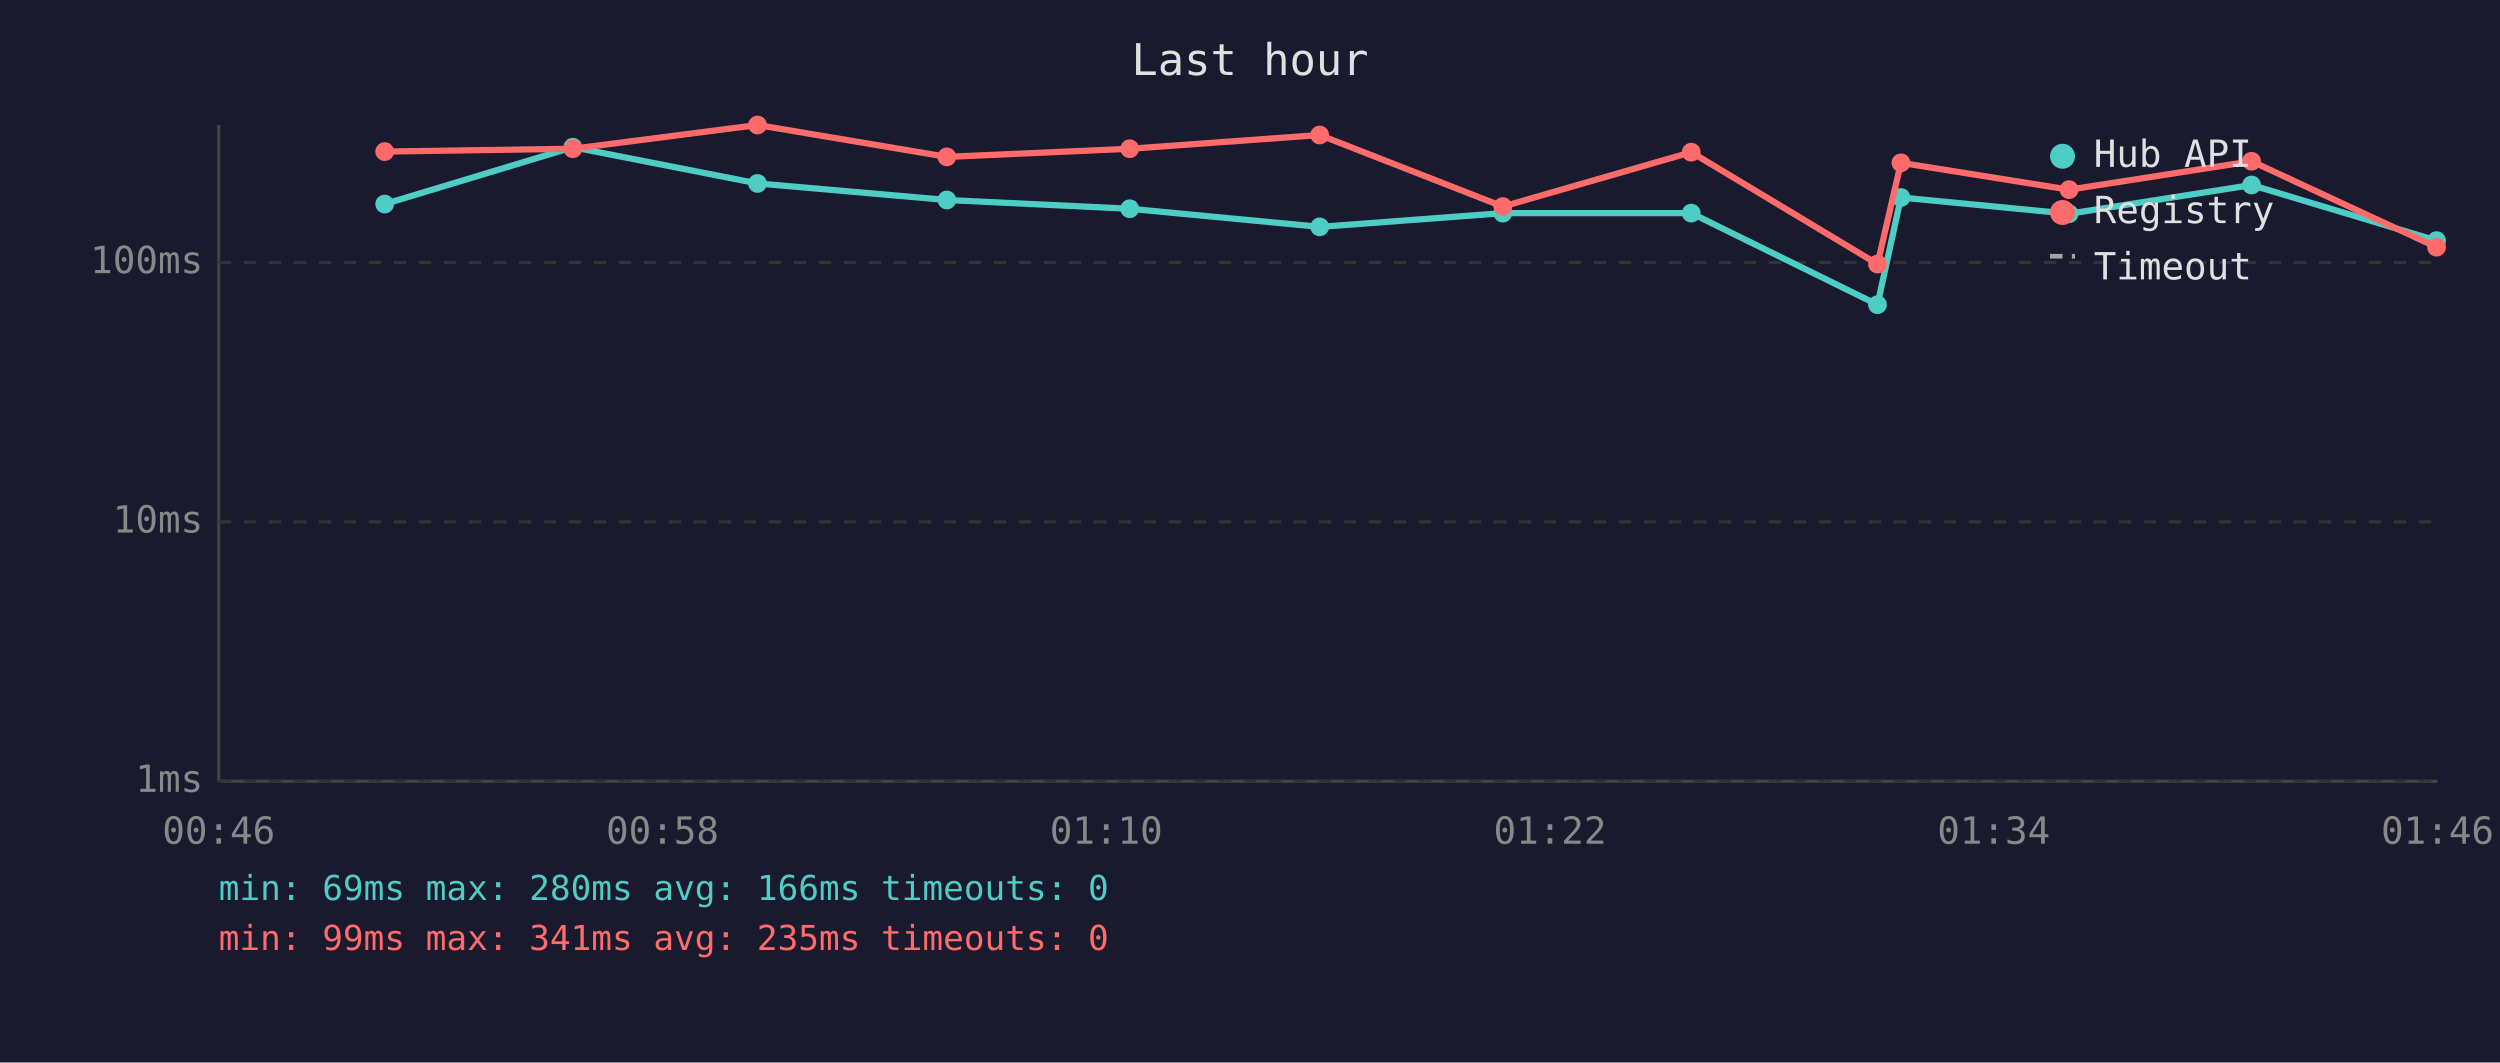
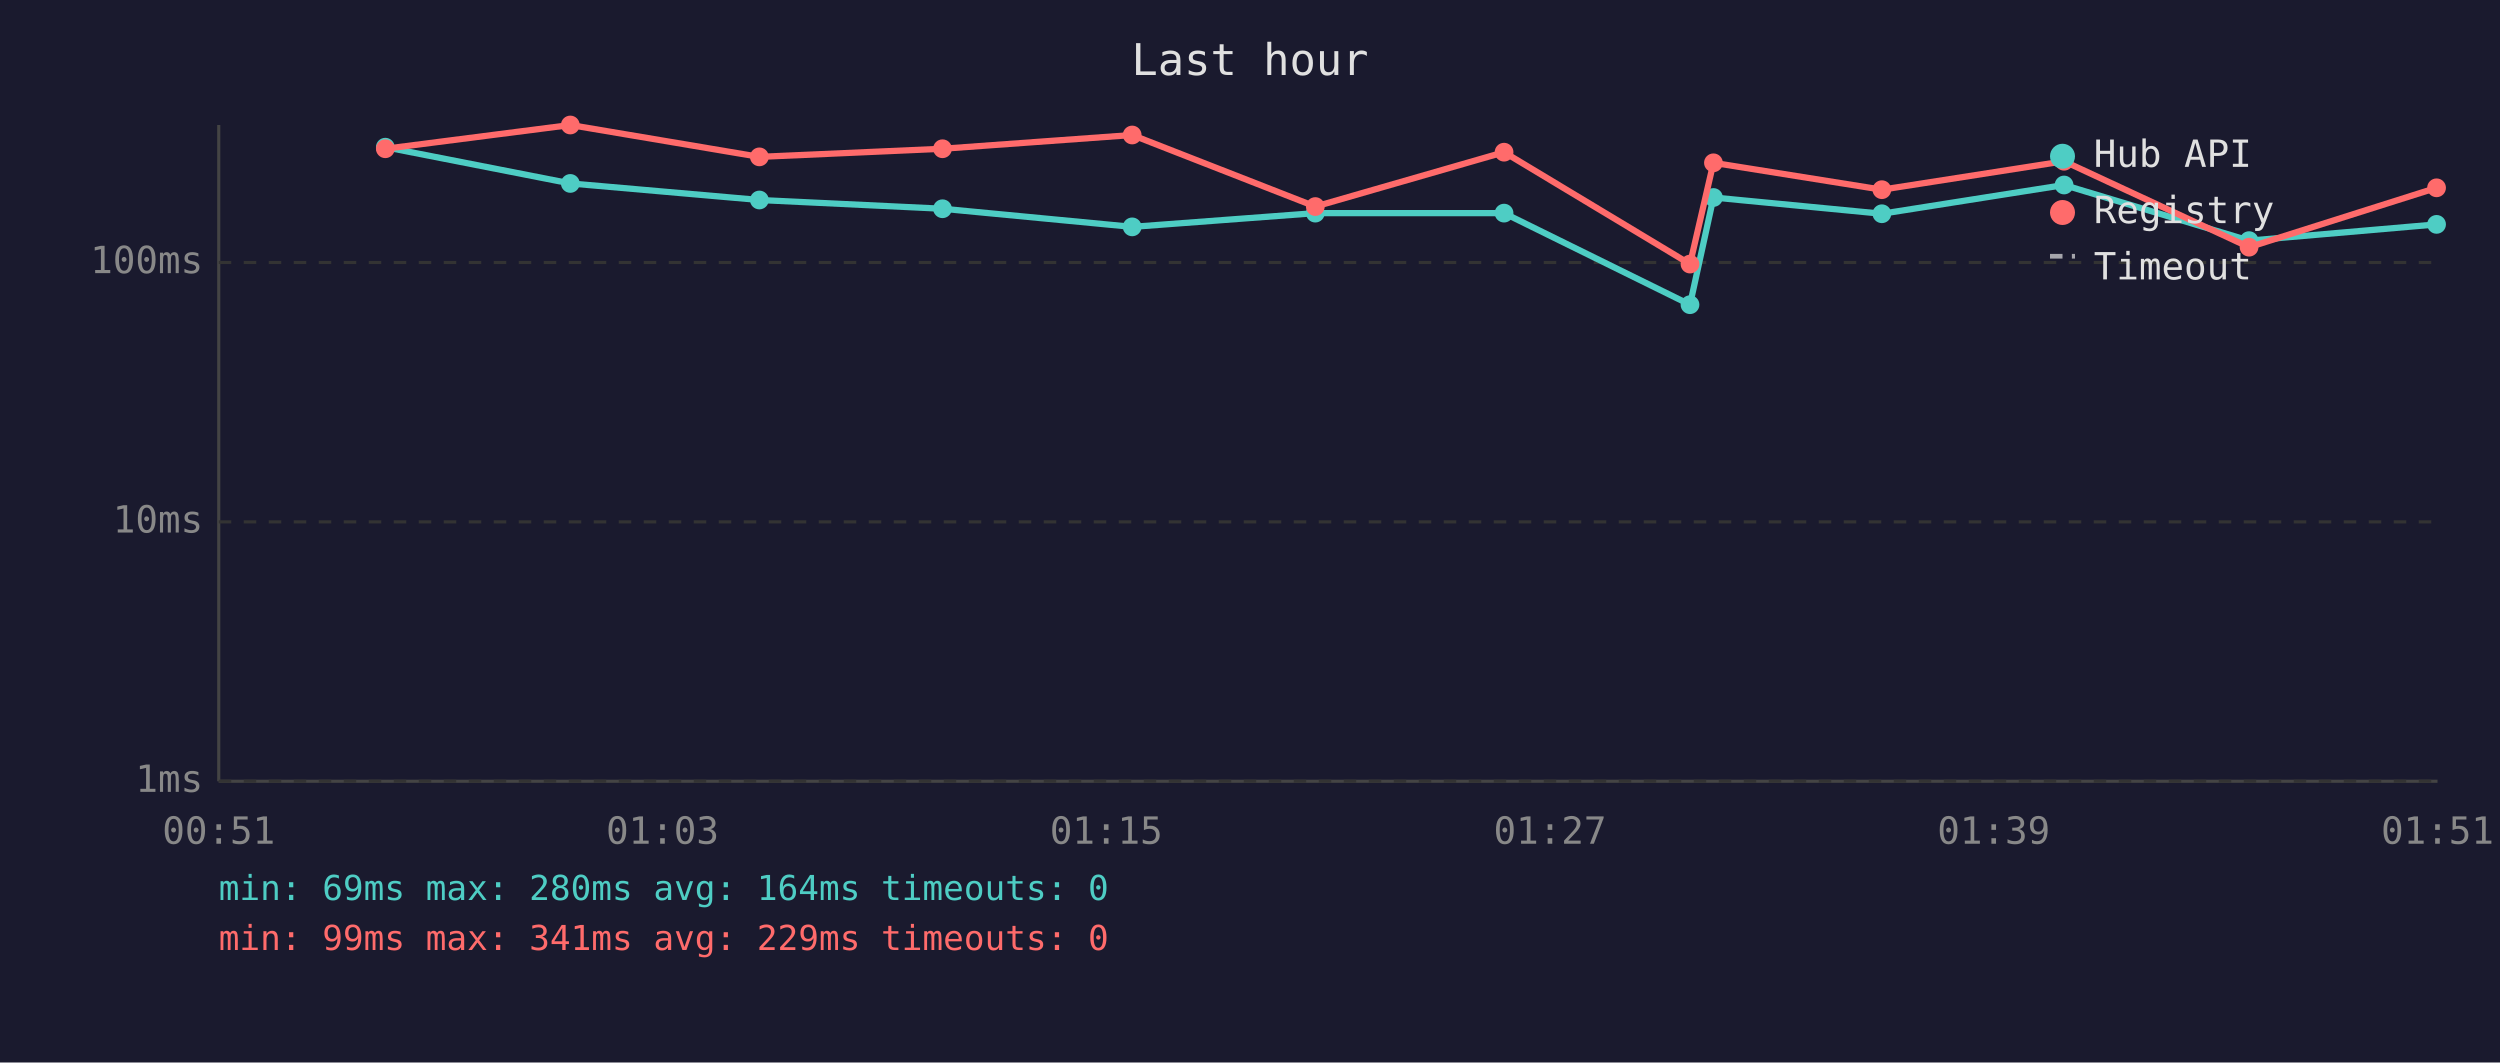
<svg xmlns="http://www.w3.org/2000/svg" viewBox="0 0 800 340" font-family="monospace" font-size="12">
  <rect width="800" height="340" fill="#1a1a2e" />
  <text x="400" y="24" fill="#e0e0e0" font-size="14" text-anchor="middle">Last hour</text>
  <line x1="70" y1="40" x2="70" y2="250" stroke="#444" stroke-width="1" />
  <line x1="70" y1="250" x2="780" y2="250" stroke="#444" stroke-width="1" />
  <line x1="70" y1="250" x2="780" y2="250" stroke="#333" stroke-width="1" stroke-dasharray="4" />
  <text x="65" y="250" fill="#888" text-anchor="end" dominant-baseline="middle">1ms</text>
  <line x1="70" y1="167" x2="780" y2="167" stroke="#333" stroke-width="1" stroke-dasharray="4" />
  <text x="65" y="167" fill="#888" text-anchor="end" dominant-baseline="middle">10ms</text>
  <line x1="70" y1="84" x2="780" y2="84" stroke="#333" stroke-width="1" stroke-dasharray="4" />
  <text x="65" y="84" fill="#888" text-anchor="end" dominant-baseline="middle">100ms</text>
-   <text x="70" y="270" fill="#888" text-anchor="middle">00:46</text>
-   <text x="212" y="270" fill="#888" text-anchor="middle">00:58</text>
-   <text x="354" y="270" fill="#888" text-anchor="middle">01:10</text>
-   <text x="496" y="270" fill="#888" text-anchor="middle">01:22</text>
-   <text x="638" y="270" fill="#888" text-anchor="middle">01:34</text>
-   <text x="780" y="270" fill="#888" text-anchor="middle">01:46</text>
-   <polyline points="123.1,65.3 183.3,47.1 242.4,58.7 303.0,64.0 361.5,66.8 422.3,72.6 480.9,68.2 541.2,68.2 600.8,97.5 608.3,63.2 662.1,68.4 720.5,59.2 779.7,77.0" fill="none" stroke="#4ecdc4" stroke-width="2" opacity="1" />
-   <circle cx="123.1" cy="65.3" r="3" fill="#4ecdc4" />
-   <circle cx="183.3" cy="47.1" r="3" fill="#4ecdc4" />
-   <circle cx="242.4" cy="58.7" r="3" fill="#4ecdc4" />
-   <circle cx="303.0" cy="64.0" r="3" fill="#4ecdc4" />
-   <circle cx="361.5" cy="66.8" r="3" fill="#4ecdc4" />
-   <circle cx="422.3" cy="72.6" r="3" fill="#4ecdc4" />
-   <circle cx="480.9" cy="68.2" r="3" fill="#4ecdc4" />
-   <circle cx="541.2" cy="68.2" r="3" fill="#4ecdc4" />
-   <circle cx="600.8" cy="97.5" r="3" fill="#4ecdc4" />
-   <circle cx="608.3" cy="63.2" r="3" fill="#4ecdc4" />
-   <circle cx="662.1" cy="68.4" r="3" fill="#4ecdc4" />
-   <circle cx="720.5" cy="59.2" r="3" fill="#4ecdc4" />
-   <circle cx="779.7" cy="77.0" r="3" fill="#4ecdc4" />
-   <polyline points="123.1,48.5 183.3,47.6 242.4,40.0 303.0,50.2 361.5,47.6 422.3,43.2 480.9,66.1 541.2,48.7 600.8,84.5 608.3,52.1 662.1,60.7 720.5,51.6 779.7,79.1" fill="none" stroke="#ff6b6b" stroke-width="2" opacity="1" />
-   <circle cx="123.1" cy="48.5" r="3" fill="#ff6b6b" />
-   <circle cx="183.3" cy="47.6" r="3" fill="#ff6b6b" />
-   <circle cx="242.4" cy="40.0" r="3" fill="#ff6b6b" />
-   <circle cx="303.0" cy="50.2" r="3" fill="#ff6b6b" />
-   <circle cx="361.5" cy="47.6" r="3" fill="#ff6b6b" />
-   <circle cx="422.3" cy="43.2" r="3" fill="#ff6b6b" />
-   <circle cx="480.9" cy="66.1" r="3" fill="#ff6b6b" />
-   <circle cx="541.2" cy="48.7" r="3" fill="#ff6b6b" />
-   <circle cx="600.8" cy="84.5" r="3" fill="#ff6b6b" />
-   <circle cx="608.3" cy="52.1" r="3" fill="#ff6b6b" />
-   <circle cx="662.1" cy="60.7" r="3" fill="#ff6b6b" />
-   <circle cx="720.5" cy="51.6" r="3" fill="#ff6b6b" />
-   <circle cx="779.7" cy="79.1" r="3" fill="#ff6b6b" />
+   <text x="70" y="270" fill="#888" text-anchor="middle">00:51</text>
+   <text x="212" y="270" fill="#888" text-anchor="middle">01:03</text>
+   <text x="354" y="270" fill="#888" text-anchor="middle">01:15</text>
+   <text x="496" y="270" fill="#888" text-anchor="middle">01:27</text>
+   <text x="638" y="270" fill="#888" text-anchor="middle">01:39</text>
+   <text x="780" y="270" fill="#888" text-anchor="middle">01:51</text>
+   <polyline points="123.3,47.1 182.5,58.7 243.0,64.0 301.6,66.8 362.3,72.6 420.9,68.2 481.3,68.2 540.8,97.5 548.3,63.2 602.2,68.4 660.5,59.2 719.7,77.0 779.7,71.8" fill="none" stroke="#4ecdc4" stroke-width="2" opacity="1" />
+   <circle cx="123.3" cy="47.1" r="3" fill="#4ecdc4" />
+   <circle cx="182.5" cy="58.7" r="3" fill="#4ecdc4" />
+   <circle cx="243.0" cy="64.0" r="3" fill="#4ecdc4" />
+   <circle cx="301.6" cy="66.8" r="3" fill="#4ecdc4" />
+   <circle cx="362.3" cy="72.6" r="3" fill="#4ecdc4" />
+   <circle cx="420.9" cy="68.2" r="3" fill="#4ecdc4" />
+   <circle cx="481.3" cy="68.2" r="3" fill="#4ecdc4" />
+   <circle cx="540.8" cy="97.5" r="3" fill="#4ecdc4" />
+   <circle cx="548.3" cy="63.2" r="3" fill="#4ecdc4" />
+   <circle cx="602.2" cy="68.4" r="3" fill="#4ecdc4" />
+   <circle cx="660.5" cy="59.2" r="3" fill="#4ecdc4" />
+   <circle cx="719.7" cy="77.0" r="3" fill="#4ecdc4" />
+   <circle cx="779.7" cy="71.8" r="3" fill="#4ecdc4" />
+   <polyline points="123.3,47.6 182.5,40.0 243.0,50.2 301.6,47.6 362.3,43.2 420.9,66.1 481.3,48.7 540.8,84.5 548.3,52.1 602.2,60.7 660.5,51.6 719.7,79.1 779.7,60.1" fill="none" stroke="#ff6b6b" stroke-width="2" opacity="1" />
+   <circle cx="123.3" cy="47.6" r="3" fill="#ff6b6b" />
+   <circle cx="182.5" cy="40.0" r="3" fill="#ff6b6b" />
+   <circle cx="243.0" cy="50.2" r="3" fill="#ff6b6b" />
+   <circle cx="301.6" cy="47.6" r="3" fill="#ff6b6b" />
+   <circle cx="362.3" cy="43.2" r="3" fill="#ff6b6b" />
+   <circle cx="420.9" cy="66.1" r="3" fill="#ff6b6b" />
+   <circle cx="481.3" cy="48.7" r="3" fill="#ff6b6b" />
+   <circle cx="540.8" cy="84.5" r="3" fill="#ff6b6b" />
+   <circle cx="548.3" cy="52.1" r="3" fill="#ff6b6b" />
+   <circle cx="602.2" cy="60.7" r="3" fill="#ff6b6b" />
+   <circle cx="660.5" cy="51.6" r="3" fill="#ff6b6b" />
+   <circle cx="719.7" cy="79.1" r="3" fill="#ff6b6b" />
+   <circle cx="779.7" cy="60.1" r="3" fill="#ff6b6b" />
  <circle cx="660" cy="50" r="4" fill="#4ecdc4" />
  <text x="670" y="50" fill="#e0e0e0" dominant-baseline="middle">Hub API</text>
  <circle cx="660" cy="68" r="4" fill="#ff6b6b" />
  <text x="670" y="68" fill="#e0e0e0" dominant-baseline="middle">Registry</text>
  <line x1="656" y1="82" x2="664" y2="82" stroke="#e0e0e0" stroke-width="1.5" stroke-dasharray="4,3" opacity="0.7" />
  <text x="670" y="86" fill="#e0e0e0" dominant-baseline="middle">Timeout</text>
-   <text x="70" y="288" fill="#4ecdc4" font-size="11">min: 69ms  max: 280ms  avg: 166ms  timeouts: 0</text>
-   <text x="70" y="304" fill="#ff6b6b" font-size="11">min: 99ms  max: 341ms  avg: 235ms  timeouts: 0</text>
+   <text x="70" y="288" fill="#4ecdc4" font-size="11">min: 69ms  max: 280ms  avg: 164ms  timeouts: 0</text>
+   <text x="70" y="304" fill="#ff6b6b" font-size="11">min: 99ms  max: 341ms  avg: 229ms  timeouts: 0</text>
</svg>
